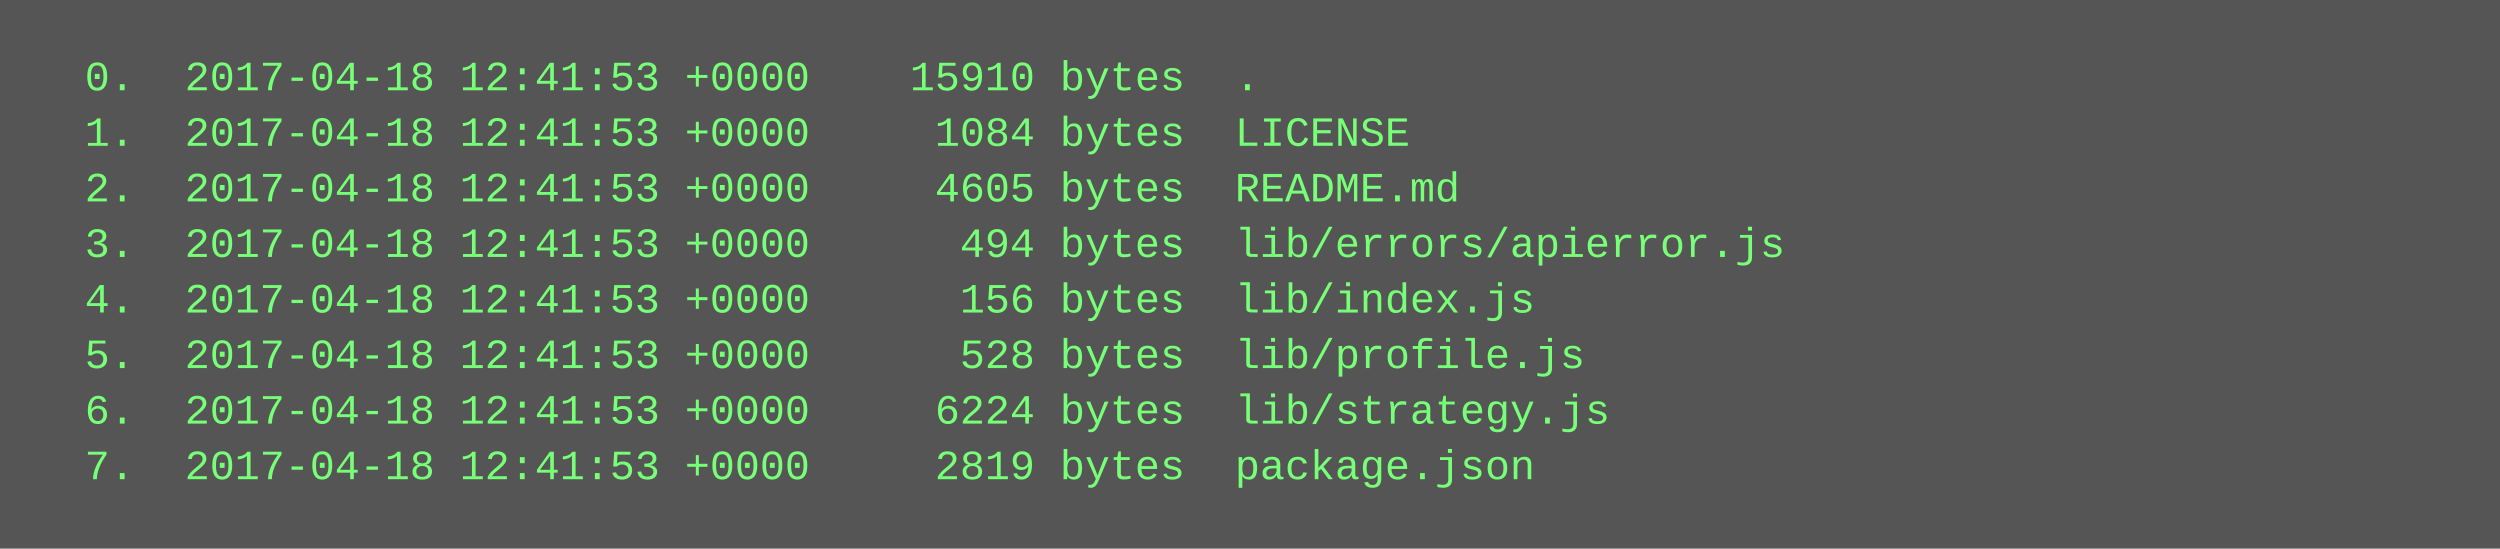
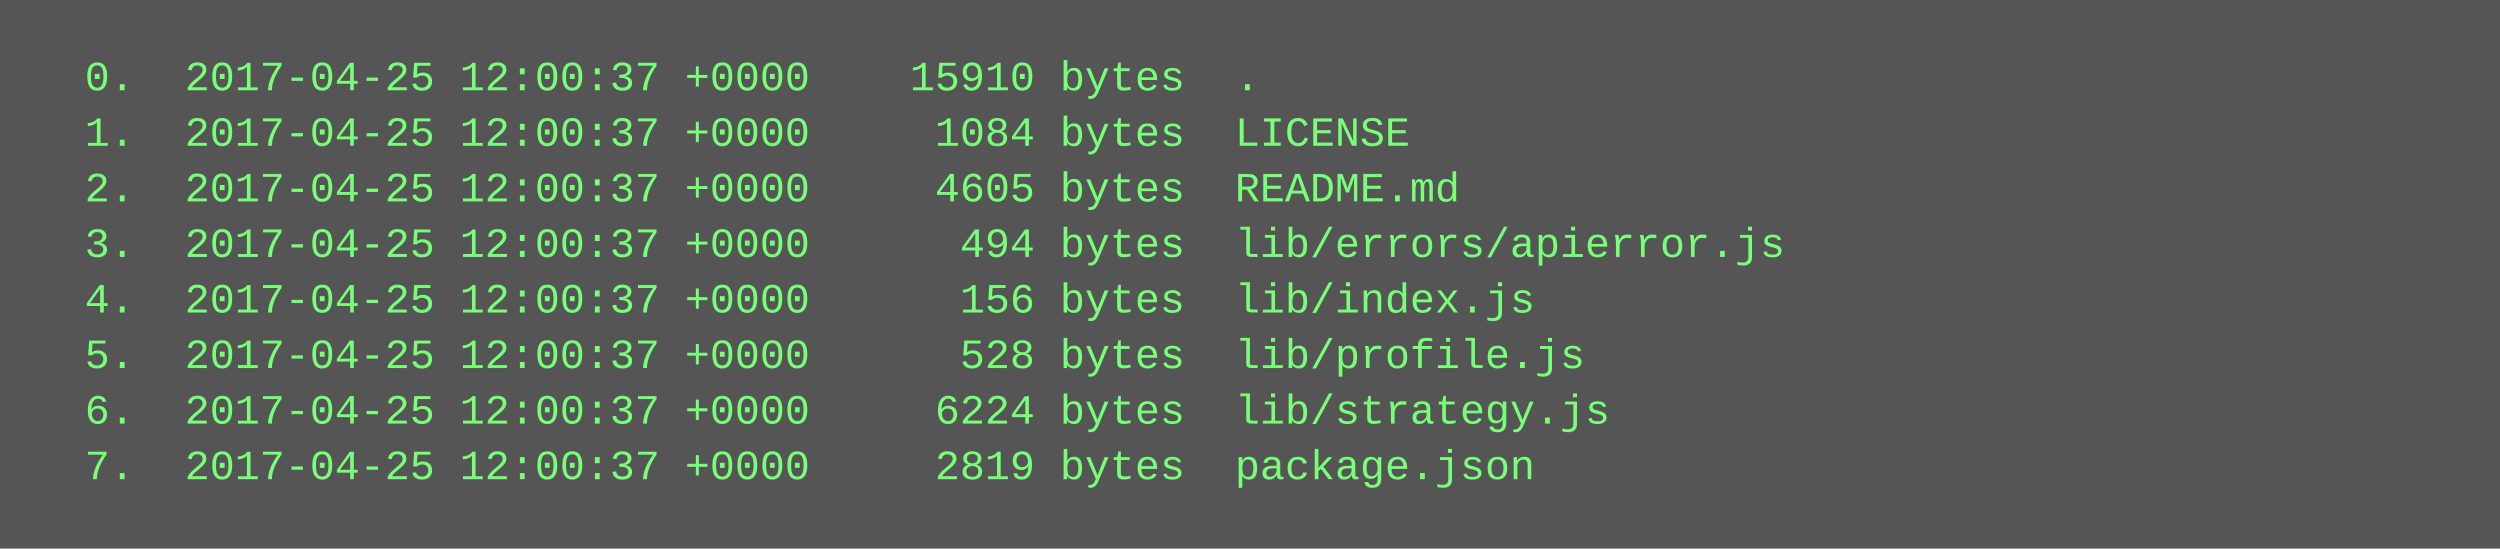
<svg xmlns="http://www.w3.org/2000/svg" height="158" width="720">
  <rect height="158" fill="#555" width="720" />
  <text fill="#7f7" font-family="Courier New" font-size="12" xml:space="preserve">
-     <tspan x="10" y="26">  0.  2017-04-18 12:41:53 +0000    15910 bytes  .</tspan>
-     <tspan x="10" y="42">  1.  2017-04-18 12:41:53 +0000     1084 bytes  LICENSE</tspan>
-     <tspan x="10" y="58">  2.  2017-04-18 12:41:53 +0000     4605 bytes  README.md</tspan>
-     <tspan x="10" y="74">  3.  2017-04-18 12:41:53 +0000      494 bytes  lib/errors/apierror.js</tspan>
-     <tspan x="10" y="90">  4.  2017-04-18 12:41:53 +0000      156 bytes  lib/index.js</tspan>
-     <tspan x="10" y="106">  5.  2017-04-18 12:41:53 +0000      528 bytes  lib/profile.js</tspan>
-     <tspan x="10" y="122">  6.  2017-04-18 12:41:53 +0000     6224 bytes  lib/strategy.js</tspan>
-     <tspan x="10" y="138">  7.  2017-04-18 12:41:53 +0000     2819 bytes  package.json</tspan>
+     <tspan x="10" y="26">  0.  2017-04-25 12:00:37 +0000    15910 bytes  .</tspan>
+     <tspan x="10" y="42">  1.  2017-04-25 12:00:37 +0000     1084 bytes  LICENSE</tspan>
+     <tspan x="10" y="58">  2.  2017-04-25 12:00:37 +0000     4605 bytes  README.md</tspan>
+     <tspan x="10" y="74">  3.  2017-04-25 12:00:37 +0000      494 bytes  lib/errors/apierror.js</tspan>
+     <tspan x="10" y="90">  4.  2017-04-25 12:00:37 +0000      156 bytes  lib/index.js</tspan>
+     <tspan x="10" y="106">  5.  2017-04-25 12:00:37 +0000      528 bytes  lib/profile.js</tspan>
+     <tspan x="10" y="122">  6.  2017-04-25 12:00:37 +0000     6224 bytes  lib/strategy.js</tspan>
+     <tspan x="10" y="138">  7.  2017-04-25 12:00:37 +0000     2819 bytes  package.json</tspan>
  </text>
</svg>
